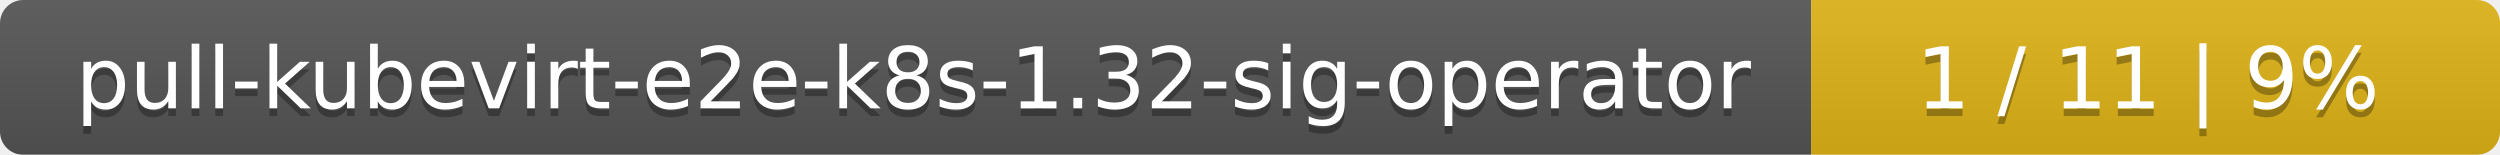
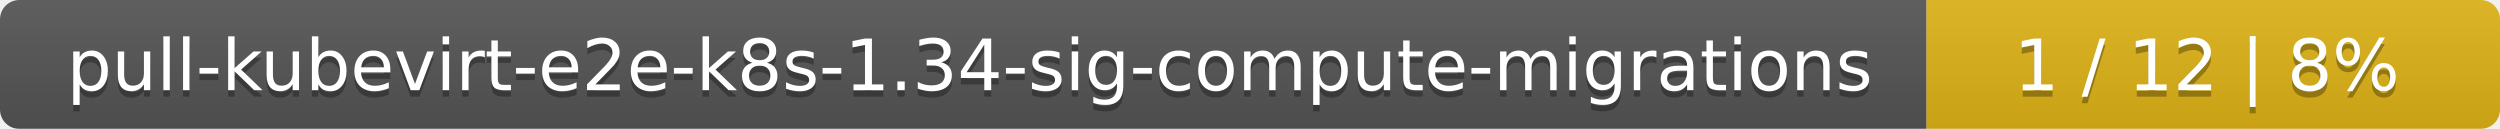
- <svg xmlns="http://www.w3.org/2000/svg" width="323" height="20">
+ <svg xmlns="http://www.w3.org/2000/svg" width="388" height="20">
  <linearGradient id="smooth" x2="0" y2="100%">
    <stop offset="0" stop-color="#bbb" stop-opacity=".1" />
    <stop offset="1" stop-opacity=".1" />
  </linearGradient>
  <mask id="round">
-     <rect width="323" height="20" rx="3" fill="#fff" />
+     <rect width="388" height="20" rx="3" fill="#fff" />
  </mask>
  <g mask="url(#round)">
-     <rect width="234" height="20" fill="#555" />
-     <rect x="234" width="89" height="20" fill="#dfb317" />
-     <rect width="323" height="20" fill="url(#smooth)" />
+     <rect width="299" height="20" fill="#555" />
+     <rect x="299" width="89" height="20" fill="#dfb317" />
+     <rect width="388" height="20" fill="url(#smooth)" />
  </g>
  <g fill="#fff" text-anchor="middle" font-family="DejaVu Sans,Verdana,Geneva,sans-serif" font-size="11">
-     <text x="118" y="15" fill="#010101" fill-opacity=".3">pull-kubevirt-e2e-k8s-1.32-sig-operator</text>
-     <text x="118" y="14">pull-kubevirt-e2e-k8s-1.32-sig-operator</text>
-     <text x="277.5" y="15" fill="#010101" fill-opacity=".3">1 / 11    |    9%</text>
-     <text x="277.5" y="14">1 / 11    |    9%</text>
+     <text x="150.5" y="15" fill="#010101" fill-opacity=".3">pull-kubevirt-e2e-k8s-1.34-sig-compute-migrations</text>
+     <text x="150.5" y="14">pull-kubevirt-e2e-k8s-1.34-sig-compute-migrations</text>
+     <text x="342.5" y="15" fill="#010101" fill-opacity=".3">1 / 12    |    8%</text>
+     <text x="342.5" y="14">1 / 12    |    8%</text>
  </g>
</svg>
